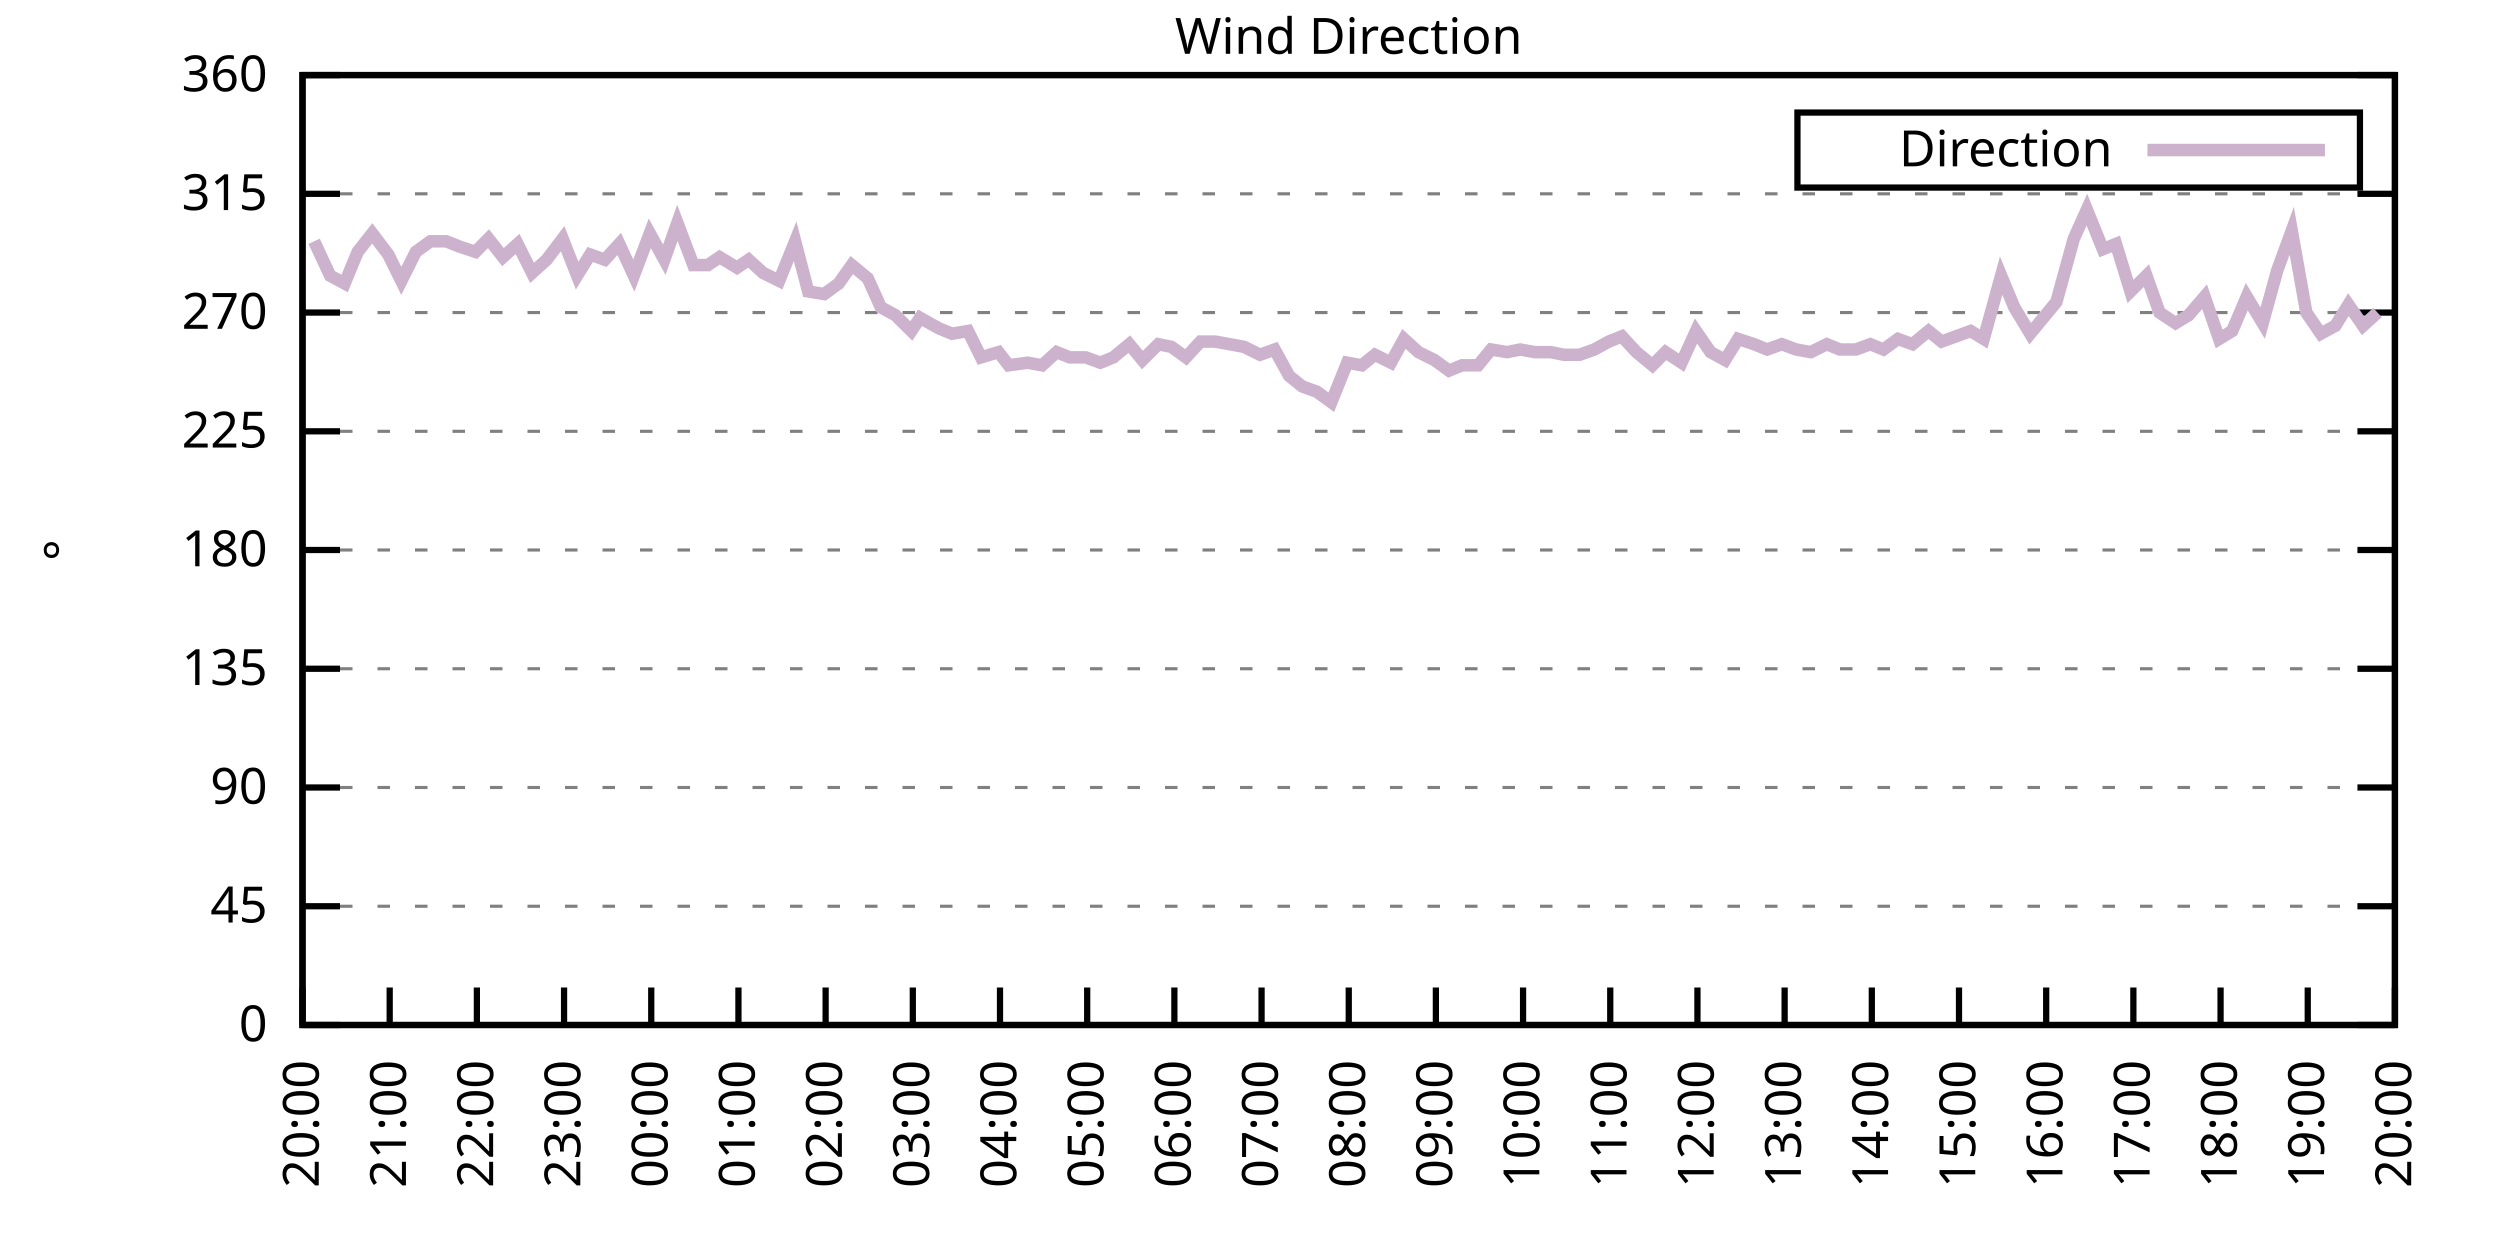
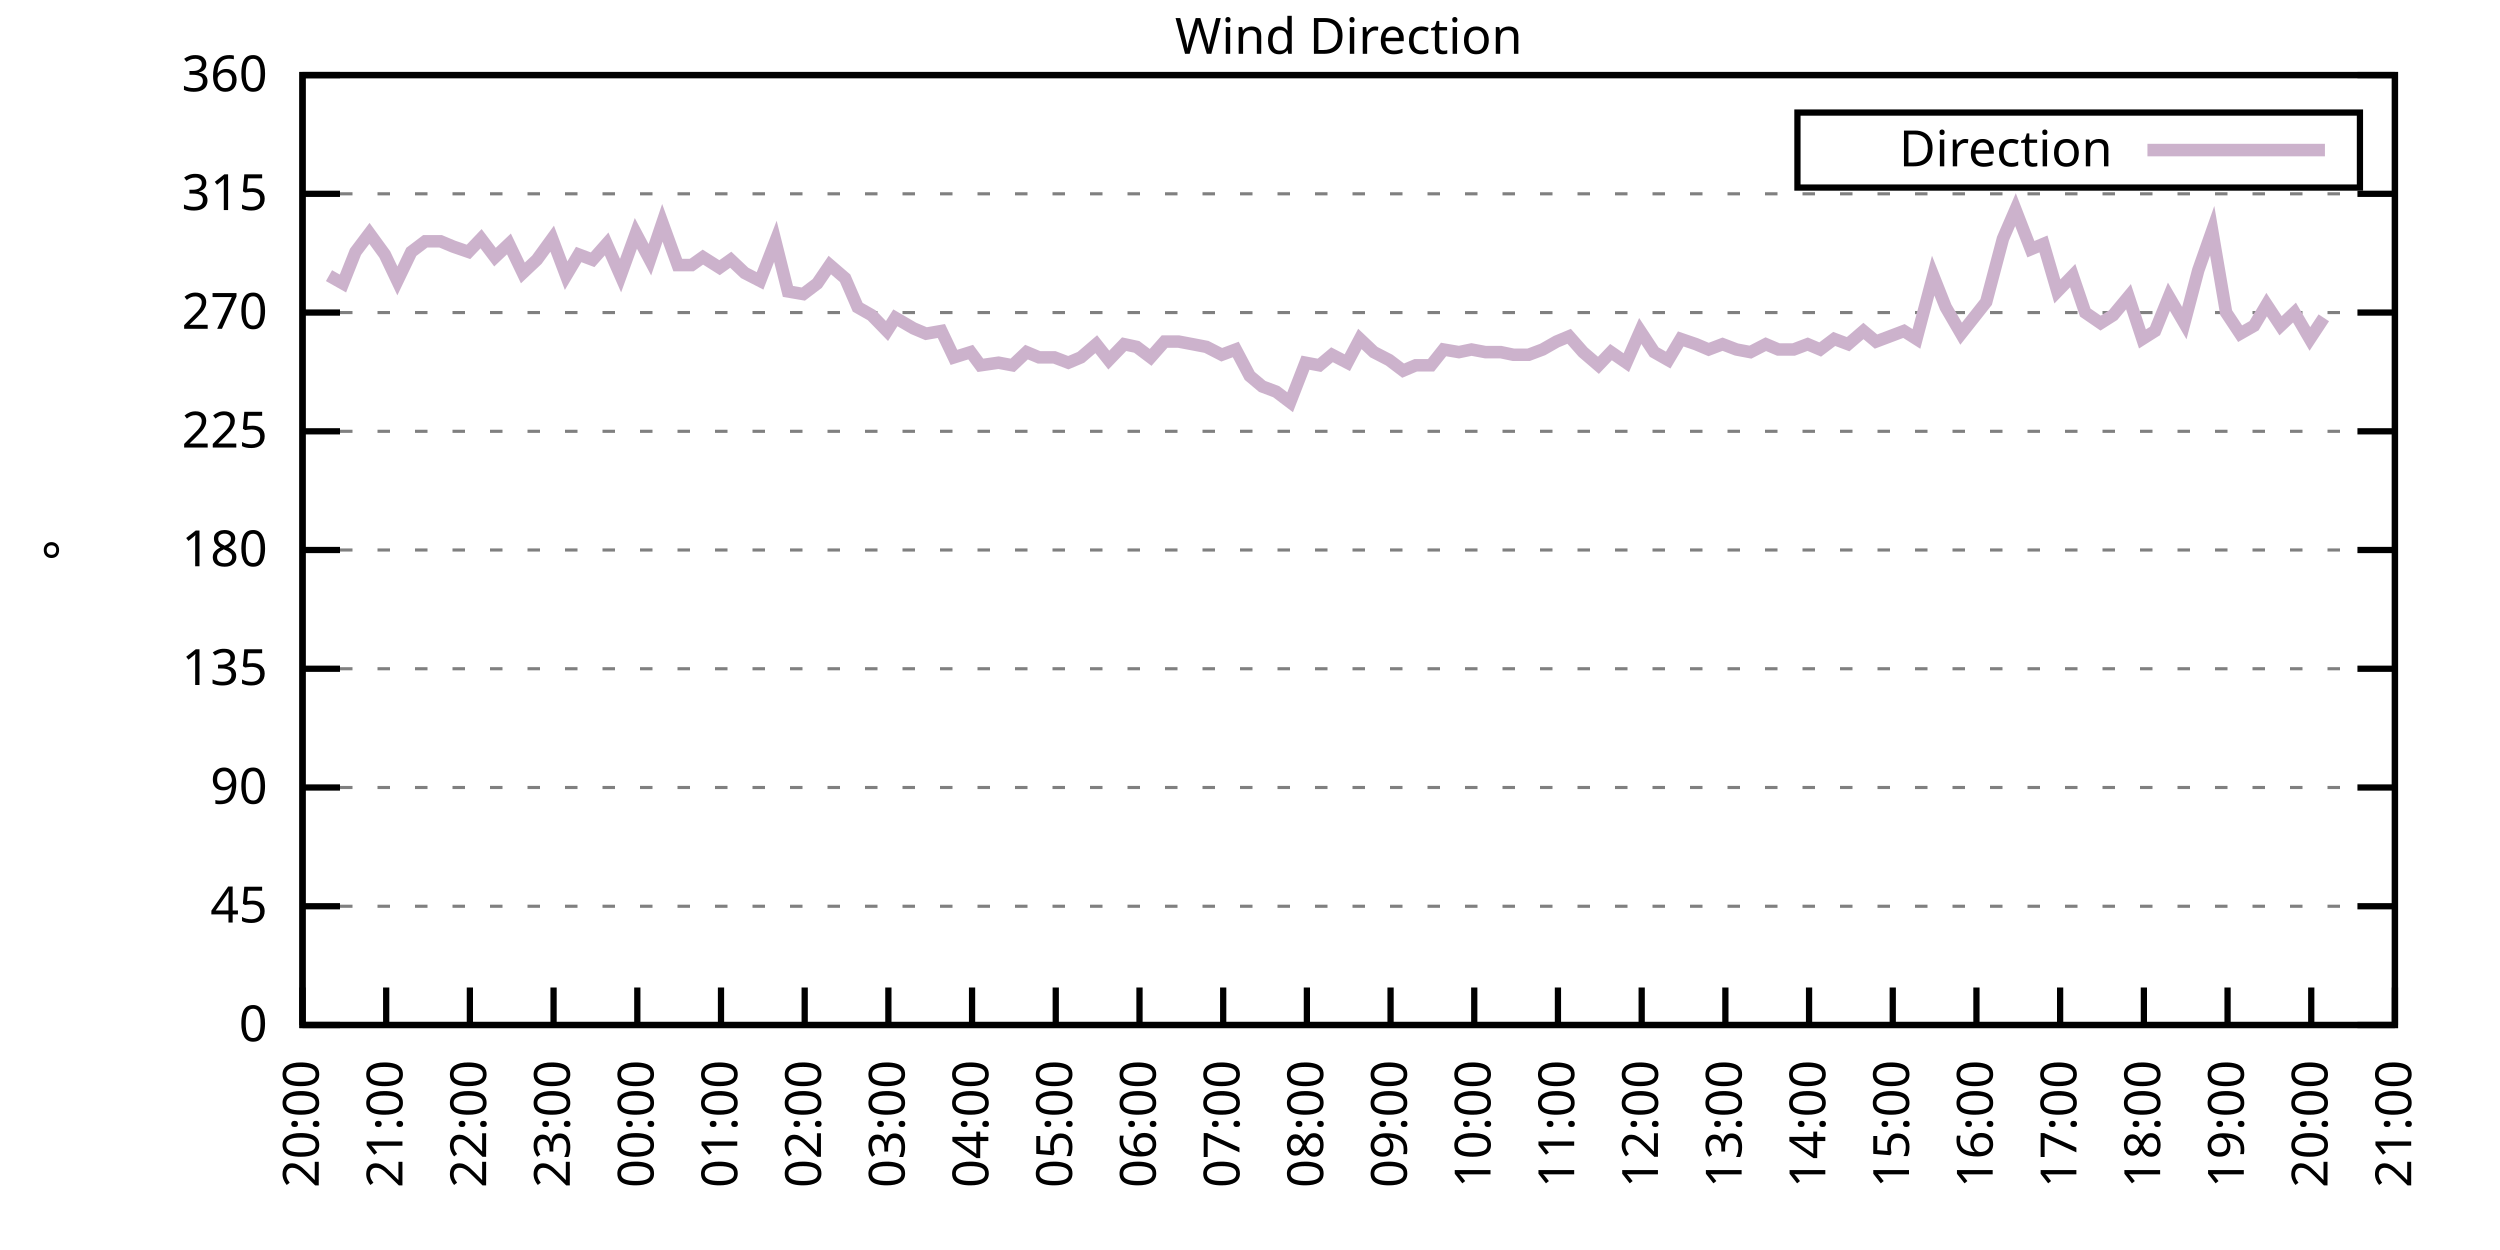
<svg xmlns="http://www.w3.org/2000/svg" xmlns:xlink="http://www.w3.org/1999/xlink" width="400" height="200" viewBox="0 0 400 200">
  <g id="gnuplot_canvas">
    <rect x="0" y="0" width="400" height="200" fill="none" />
    <defs>
      <circle id="gpDot" r="0.5" stroke-width="0.5" stroke="currentColor" />
      <path id="gpPt0" stroke-width="0.333" stroke="currentColor" d="M-1,0 h2 M0,-1 v2" />
      <path id="gpPt1" stroke-width="0.333" stroke="currentColor" d="M-1,-1 L1,1 M1,-1 L-1,1" />
      <path id="gpPt2" stroke-width="0.333" stroke="currentColor" d="M-1,0 L1,0 M0,-1 L0,1 M-1,-1 L1,1 M-1,1 L1,-1" />
      <rect id="gpPt3" stroke-width="0.333" stroke="currentColor" x="-1" y="-1" width="2" height="2" />
      <rect id="gpPt4" stroke-width="0.333" stroke="currentColor" fill="currentColor" x="-1" y="-1" width="2" height="2" />
      <circle id="gpPt5" stroke-width="0.333" stroke="currentColor" cx="0" cy="0" r="1" />
      <use xlink:href="#gpPt5" id="gpPt6" fill="currentColor" stroke="none" />
      <path id="gpPt7" stroke-width="0.333" stroke="currentColor" d="M0,-1.33 L-1.33,0.67 L1.33,0.67 z" />
      <use xlink:href="#gpPt7" id="gpPt8" fill="currentColor" stroke="none" />
      <use xlink:href="#gpPt7" id="gpPt9" stroke="currentColor" transform="rotate(180)" />
      <use xlink:href="#gpPt9" id="gpPt10" fill="currentColor" stroke="none" />
      <use xlink:href="#gpPt3" id="gpPt11" stroke="currentColor" transform="rotate(45)" />
      <use xlink:href="#gpPt11" id="gpPt12" fill="currentColor" stroke="none" />
      <path id="gpPt13" stroke-width="0.333" stroke="currentColor" d="M0,1.330 L1.265,0.411 L0.782,-1.067 L-0.782,-1.076 L-1.265,0.411 z" />
      <use xlink:href="#gpPt13" id="gpPt14" fill="currentColor" stroke="none" />
      <filter id="textbox" filterUnits="objectBoundingBox" x="0" y="0" height="1" width="1">
        <feFlood flood-color="white" flood-opacity="1" result="bgnd" />
        <feComposite in="SourceGraphic" in2="bgnd" operator="atop" />
      </filter>
      <filter id="greybox" filterUnits="objectBoundingBox" x="0" y="0" height="1" width="1">
        <feFlood flood-color="lightgrey" flood-opacity="1" result="grey" />
        <feComposite in="SourceGraphic" in2="grey" operator="atop" />
      </filter>
    </defs>
    <g fill="none" color="white" stroke="currentColor" stroke-width="1.00" stroke-linecap="butt" stroke-linejoin="miter">
</g>
    <g fill="none" color="black" stroke="currentColor" stroke-width="1.00" stroke-linecap="butt" stroke-linejoin="miter">
      <g stroke="none" shape-rendering="crispEdges">
        <polygon fill="rgb(255, 255, 255)" points="48.40,164.00 383.18,164.00 383.18,12.02 48.40,12.02 " />
      </g>
    </g>
    <g fill="none" color="black" stroke="currentColor" stroke-width="1.00" stroke-linecap="butt" stroke-linejoin="miter">
</g>
    <g fill="none" color="black" stroke="black" stroke-width="0.50" stroke-linecap="butt" stroke-linejoin="miter">
</g>
    <g fill="none" color="gray" stroke="currentColor" stroke-width="0.50" stroke-linecap="butt" stroke-linejoin="miter">
      <path stroke="gray" stroke-dasharray="2,4" class="gridline" d="M48.40,164.00 L383.19,164.00  " />
    </g>
    <g fill="none" color="gray" stroke="gray" stroke-width="1.00" stroke-linecap="butt" stroke-linejoin="miter">
</g>
    <g fill="none" color="black" stroke="currentColor" stroke-width="1.00" stroke-linecap="butt" stroke-linejoin="miter">
      <path stroke="black" d="M48.40,164.00 L54.40,164.00 M383.19,164.00 L377.19,164.00  " />
      <g transform="translate(42.80,166.60)" stroke="none" fill="black" font-family="Sans" font-size="8.00" text-anchor="end">
        <text>
          <tspan font-family="Sans"> 0</tspan>
        </text>
      </g>
    </g>
    <g fill="none" color="black" stroke="currentColor" stroke-width="1.00" stroke-linecap="butt" stroke-linejoin="miter">
</g>
    <g fill="none" color="black" stroke="black" stroke-width="0.50" stroke-linecap="butt" stroke-linejoin="miter">
</g>
    <g fill="none" color="gray" stroke="currentColor" stroke-width="0.50" stroke-linecap="butt" stroke-linejoin="miter">
      <path stroke="gray" stroke-dasharray="2,4" class="gridline" d="M48.40,145.00 L383.19,145.00  " />
    </g>
    <g fill="none" color="gray" stroke="gray" stroke-width="1.00" stroke-linecap="butt" stroke-linejoin="miter">
</g>
    <g fill="none" color="black" stroke="currentColor" stroke-width="1.00" stroke-linecap="butt" stroke-linejoin="miter">
      <path stroke="black" d="M48.40,145.00 L54.40,145.00 M383.19,145.00 L377.19,145.00  " />
      <g transform="translate(42.80,147.60)" stroke="none" fill="black" font-family="Sans" font-size="8.00" text-anchor="end">
        <text>
          <tspan font-family="Sans"> 45</tspan>
        </text>
      </g>
    </g>
    <g fill="none" color="black" stroke="currentColor" stroke-width="1.00" stroke-linecap="butt" stroke-linejoin="miter">
</g>
    <g fill="none" color="black" stroke="black" stroke-width="0.50" stroke-linecap="butt" stroke-linejoin="miter">
</g>
    <g fill="none" color="gray" stroke="currentColor" stroke-width="0.50" stroke-linecap="butt" stroke-linejoin="miter">
      <path stroke="gray" stroke-dasharray="2,4" class="gridline" d="M48.40,126.00 L383.19,126.00  " />
    </g>
    <g fill="none" color="gray" stroke="gray" stroke-width="1.00" stroke-linecap="butt" stroke-linejoin="miter">
</g>
    <g fill="none" color="black" stroke="currentColor" stroke-width="1.00" stroke-linecap="butt" stroke-linejoin="miter">
      <path stroke="black" d="M48.40,126.00 L54.40,126.00 M383.19,126.00 L377.19,126.00  " />
      <g transform="translate(42.80,128.60)" stroke="none" fill="black" font-family="Sans" font-size="8.00" text-anchor="end">
        <text>
          <tspan font-family="Sans"> 90</tspan>
        </text>
      </g>
    </g>
    <g fill="none" color="black" stroke="currentColor" stroke-width="1.00" stroke-linecap="butt" stroke-linejoin="miter">
</g>
    <g fill="none" color="black" stroke="black" stroke-width="0.50" stroke-linecap="butt" stroke-linejoin="miter">
</g>
    <g fill="none" color="gray" stroke="currentColor" stroke-width="0.50" stroke-linecap="butt" stroke-linejoin="miter">
      <path stroke="gray" stroke-dasharray="2,4" class="gridline" d="M48.40,107.00 L383.19,107.00  " />
    </g>
    <g fill="none" color="gray" stroke="gray" stroke-width="1.00" stroke-linecap="butt" stroke-linejoin="miter">
</g>
    <g fill="none" color="black" stroke="currentColor" stroke-width="1.00" stroke-linecap="butt" stroke-linejoin="miter">
      <path stroke="black" d="M48.40,107.00 L54.40,107.00 M383.19,107.00 L377.19,107.00  " />
      <g transform="translate(42.80,109.60)" stroke="none" fill="black" font-family="Sans" font-size="8.00" text-anchor="end">
        <text>
          <tspan font-family="Sans"> 135</tspan>
        </text>
      </g>
    </g>
    <g fill="none" color="black" stroke="currentColor" stroke-width="1.00" stroke-linecap="butt" stroke-linejoin="miter">
</g>
    <g fill="none" color="black" stroke="black" stroke-width="0.50" stroke-linecap="butt" stroke-linejoin="miter">
</g>
    <g fill="none" color="gray" stroke="currentColor" stroke-width="0.50" stroke-linecap="butt" stroke-linejoin="miter">
      <path stroke="gray" stroke-dasharray="2,4" class="gridline" d="M48.40,88.00 L383.19,88.00  " />
    </g>
    <g fill="none" color="gray" stroke="gray" stroke-width="1.00" stroke-linecap="butt" stroke-linejoin="miter">
</g>
    <g fill="none" color="black" stroke="currentColor" stroke-width="1.00" stroke-linecap="butt" stroke-linejoin="miter">
      <path stroke="black" d="M48.40,88.00 L54.40,88.00 M383.19,88.00 L377.19,88.00  " />
      <g transform="translate(42.80,90.60)" stroke="none" fill="black" font-family="Sans" font-size="8.00" text-anchor="end">
        <text>
          <tspan font-family="Sans"> 180</tspan>
        </text>
      </g>
    </g>
    <g fill="none" color="black" stroke="currentColor" stroke-width="1.00" stroke-linecap="butt" stroke-linejoin="miter">
</g>
    <g fill="none" color="black" stroke="black" stroke-width="0.50" stroke-linecap="butt" stroke-linejoin="miter">
</g>
    <g fill="none" color="gray" stroke="currentColor" stroke-width="0.50" stroke-linecap="butt" stroke-linejoin="miter">
      <path stroke="gray" stroke-dasharray="2,4" class="gridline" d="M48.40,69.01 L383.19,69.01  " />
    </g>
    <g fill="none" color="gray" stroke="gray" stroke-width="1.00" stroke-linecap="butt" stroke-linejoin="miter">
</g>
    <g fill="none" color="black" stroke="currentColor" stroke-width="1.00" stroke-linecap="butt" stroke-linejoin="miter">
      <path stroke="black" d="M48.40,69.01 L54.40,69.01 M383.19,69.01 L377.19,69.01  " />
      <g transform="translate(42.80,71.61)" stroke="none" fill="black" font-family="Sans" font-size="8.00" text-anchor="end">
        <text>
          <tspan font-family="Sans"> 225</tspan>
        </text>
      </g>
    </g>
    <g fill="none" color="black" stroke="currentColor" stroke-width="1.00" stroke-linecap="butt" stroke-linejoin="miter">
</g>
    <g fill="none" color="black" stroke="black" stroke-width="0.50" stroke-linecap="butt" stroke-linejoin="miter">
</g>
    <g fill="none" color="gray" stroke="currentColor" stroke-width="0.50" stroke-linecap="butt" stroke-linejoin="miter">
      <path stroke="gray" stroke-dasharray="2,4" class="gridline" d="M48.40,50.01 L383.19,50.01  " />
    </g>
    <g fill="none" color="gray" stroke="gray" stroke-width="1.00" stroke-linecap="butt" stroke-linejoin="miter">
</g>
    <g fill="none" color="black" stroke="currentColor" stroke-width="1.00" stroke-linecap="butt" stroke-linejoin="miter">
      <path stroke="black" d="M48.40,50.01 L54.40,50.01 M383.19,50.01 L377.19,50.01  " />
      <g transform="translate(42.80,52.61)" stroke="none" fill="black" font-family="Sans" font-size="8.00" text-anchor="end">
        <text>
          <tspan font-family="Sans"> 270</tspan>
        </text>
      </g>
    </g>
    <g fill="none" color="black" stroke="currentColor" stroke-width="1.00" stroke-linecap="butt" stroke-linejoin="miter">
</g>
    <g fill="none" color="black" stroke="black" stroke-width="0.50" stroke-linecap="butt" stroke-linejoin="miter">
</g>
    <g fill="none" color="gray" stroke="currentColor" stroke-width="0.50" stroke-linecap="butt" stroke-linejoin="miter">
      <path stroke="gray" stroke-dasharray="2,4" class="gridline" d="M48.40,31.01 L383.19,31.01  " />
    </g>
    <g fill="none" color="gray" stroke="gray" stroke-width="1.00" stroke-linecap="butt" stroke-linejoin="miter">
</g>
    <g fill="none" color="black" stroke="currentColor" stroke-width="1.00" stroke-linecap="butt" stroke-linejoin="miter">
      <path stroke="black" d="M48.40,31.01 L54.40,31.01 M383.19,31.01 L377.19,31.01  " />
      <g transform="translate(42.80,33.61)" stroke="none" fill="black" font-family="Sans" font-size="8.00" text-anchor="end">
        <text>
          <tspan font-family="Sans"> 315</tspan>
        </text>
      </g>
    </g>
    <g fill="none" color="black" stroke="currentColor" stroke-width="1.00" stroke-linecap="butt" stroke-linejoin="miter">
</g>
    <g fill="none" color="black" stroke="black" stroke-width="0.50" stroke-linecap="butt" stroke-linejoin="miter">
</g>
    <g fill="none" color="gray" stroke="currentColor" stroke-width="0.50" stroke-linecap="butt" stroke-linejoin="miter">
      <path stroke="gray" stroke-dasharray="2,4" class="gridline" d="M48.40,12.01 L383.19,12.01  " />
    </g>
    <g fill="none" color="gray" stroke="gray" stroke-width="1.00" stroke-linecap="butt" stroke-linejoin="miter">
</g>
    <g fill="none" color="black" stroke="currentColor" stroke-width="1.00" stroke-linecap="butt" stroke-linejoin="miter">
      <path stroke="black" d="M48.40,12.01 L54.40,12.01 M383.19,12.01 L377.19,12.01  " />
      <g transform="translate(42.80,14.61)" stroke="none" fill="black" font-family="Sans" font-size="8.00" text-anchor="end">
        <text>
          <tspan font-family="Sans"> 360</tspan>
        </text>
      </g>
    </g>
    <g fill="none" color="black" stroke="currentColor" stroke-width="1.00" stroke-linecap="butt" stroke-linejoin="miter">
      <path stroke="black" d="M48.40,164.00 L48.40,158.00  " />
      <g transform="translate(51.00,169.60) rotate(270.00)" stroke="none" fill="black" font-family="Sans" font-size="8.00" text-anchor="end">
        <text>
          <tspan font-family="Sans">20:00</tspan>
        </text>
      </g>
    </g>
    <g fill="none" color="black" stroke="currentColor" stroke-width="1.00" stroke-linecap="butt" stroke-linejoin="miter">
-       <path stroke="black" d="M62.35,164.00 L62.35,158.00  " />
-       <g transform="translate(64.95,169.60) rotate(270.00)" stroke="none" fill="black" font-family="Sans" font-size="8.00" text-anchor="end">
+       <path stroke="black" d="M61.79,164.00 L61.79,158.00  " />
+       <g transform="translate(64.39,169.60) rotate(270.00)" stroke="none" fill="black" font-family="Sans" font-size="8.00" text-anchor="end">
        <text>
          <tspan font-family="Sans">21:00</tspan>
        </text>
      </g>
    </g>
    <g fill="none" color="black" stroke="currentColor" stroke-width="1.00" stroke-linecap="butt" stroke-linejoin="miter">
-       <path stroke="black" d="M76.30,164.00 L76.30,158.00  " />
-       <g transform="translate(78.90,169.60) rotate(270.00)" stroke="none" fill="black" font-family="Sans" font-size="8.00" text-anchor="end">
+       <path stroke="black" d="M75.18,164.00 L75.18,158.00  " />
+       <g transform="translate(77.78,169.60) rotate(270.00)" stroke="none" fill="black" font-family="Sans" font-size="8.00" text-anchor="end">
        <text>
          <tspan font-family="Sans">22:00</tspan>
        </text>
      </g>
    </g>
    <g fill="none" color="black" stroke="currentColor" stroke-width="1.00" stroke-linecap="butt" stroke-linejoin="miter">
-       <path stroke="black" d="M90.25,164.00 L90.25,158.00  " />
-       <g transform="translate(92.85,169.60) rotate(270.00)" stroke="none" fill="black" font-family="Sans" font-size="8.00" text-anchor="end">
+       <path stroke="black" d="M88.57,164.00 L88.57,158.00  " />
+       <g transform="translate(91.17,169.60) rotate(270.00)" stroke="none" fill="black" font-family="Sans" font-size="8.00" text-anchor="end">
        <text>
          <tspan font-family="Sans">23:00</tspan>
        </text>
      </g>
    </g>
    <g fill="none" color="black" stroke="currentColor" stroke-width="1.00" stroke-linecap="butt" stroke-linejoin="miter">
-       <path stroke="black" d="M104.20,164.00 L104.20,158.00  " />
-       <g transform="translate(106.80,169.60) rotate(270.00)" stroke="none" fill="black" font-family="Sans" font-size="8.00" text-anchor="end">
+       <path stroke="black" d="M101.97,164.00 L101.97,158.00  " />
+       <g transform="translate(104.57,169.60) rotate(270.00)" stroke="none" fill="black" font-family="Sans" font-size="8.00" text-anchor="end">
        <text>
          <tspan font-family="Sans">00:00</tspan>
        </text>
      </g>
    </g>
    <g fill="none" color="black" stroke="currentColor" stroke-width="1.00" stroke-linecap="butt" stroke-linejoin="miter">
-       <path stroke="black" d="M118.15,164.00 L118.15,158.00  " />
-       <g transform="translate(120.75,169.60) rotate(270.00)" stroke="none" fill="black" font-family="Sans" font-size="8.00" text-anchor="end">
+       <path stroke="black" d="M115.36,164.00 L115.36,158.00  " />
+       <g transform="translate(117.96,169.60) rotate(270.00)" stroke="none" fill="black" font-family="Sans" font-size="8.00" text-anchor="end">
        <text>
          <tspan font-family="Sans">01:00</tspan>
        </text>
      </g>
    </g>
    <g fill="none" color="black" stroke="currentColor" stroke-width="1.00" stroke-linecap="butt" stroke-linejoin="miter">
-       <path stroke="black" d="M132.10,164.00 L132.10,158.00  " />
-       <g transform="translate(134.70,169.60) rotate(270.00)" stroke="none" fill="black" font-family="Sans" font-size="8.00" text-anchor="end">
+       <path stroke="black" d="M128.75,164.00 L128.75,158.00  " />
+       <g transform="translate(131.35,169.60) rotate(270.00)" stroke="none" fill="black" font-family="Sans" font-size="8.00" text-anchor="end">
        <text>
          <tspan font-family="Sans">02:00</tspan>
        </text>
      </g>
    </g>
    <g fill="none" color="black" stroke="currentColor" stroke-width="1.00" stroke-linecap="butt" stroke-linejoin="miter">
-       <path stroke="black" d="M146.05,164.00 L146.05,158.00  " />
-       <g transform="translate(148.65,169.60) rotate(270.00)" stroke="none" fill="black" font-family="Sans" font-size="8.00" text-anchor="end">
+       <path stroke="black" d="M142.14,164.00 L142.14,158.00  " />
+       <g transform="translate(144.74,169.60) rotate(270.00)" stroke="none" fill="black" font-family="Sans" font-size="8.00" text-anchor="end">
        <text>
          <tspan font-family="Sans">03:00</tspan>
        </text>
      </g>
    </g>
    <g fill="none" color="black" stroke="currentColor" stroke-width="1.00" stroke-linecap="butt" stroke-linejoin="miter">
-       <path stroke="black" d="M160.00,164.00 L160.00,158.00  " />
-       <g transform="translate(162.60,169.60) rotate(270.00)" stroke="none" fill="black" font-family="Sans" font-size="8.00" text-anchor="end">
+       <path stroke="black" d="M155.53,164.00 L155.53,158.00  " />
+       <g transform="translate(158.13,169.60) rotate(270.00)" stroke="none" fill="black" font-family="Sans" font-size="8.00" text-anchor="end">
        <text>
          <tspan font-family="Sans">04:00</tspan>
        </text>
      </g>
    </g>
    <g fill="none" color="black" stroke="currentColor" stroke-width="1.00" stroke-linecap="butt" stroke-linejoin="miter">
-       <path stroke="black" d="M173.95,164.00 L173.95,158.00  " />
-       <g transform="translate(176.55,169.60) rotate(270.00)" stroke="none" fill="black" font-family="Sans" font-size="8.00" text-anchor="end">
+       <path stroke="black" d="M168.92,164.00 L168.92,158.00  " />
+       <g transform="translate(171.52,169.60) rotate(270.00)" stroke="none" fill="black" font-family="Sans" font-size="8.00" text-anchor="end">
        <text>
          <tspan font-family="Sans">05:00</tspan>
        </text>
      </g>
    </g>
    <g fill="none" color="black" stroke="currentColor" stroke-width="1.00" stroke-linecap="butt" stroke-linejoin="miter">
-       <path stroke="black" d="M187.90,164.00 L187.90,158.00  " />
-       <g transform="translate(190.50,169.60) rotate(270.00)" stroke="none" fill="black" font-family="Sans" font-size="8.00" text-anchor="end">
+       <path stroke="black" d="M182.32,164.00 L182.32,158.00  " />
+       <g transform="translate(184.92,169.60) rotate(270.00)" stroke="none" fill="black" font-family="Sans" font-size="8.00" text-anchor="end">
        <text>
          <tspan font-family="Sans">06:00</tspan>
        </text>
      </g>
    </g>
    <g fill="none" color="black" stroke="currentColor" stroke-width="1.00" stroke-linecap="butt" stroke-linejoin="miter">
-       <path stroke="black" d="M201.85,164.00 L201.85,158.00  " />
-       <g transform="translate(204.45,169.60) rotate(270.00)" stroke="none" fill="black" font-family="Sans" font-size="8.00" text-anchor="end">
+       <path stroke="black" d="M195.71,164.00 L195.71,158.00  " />
+       <g transform="translate(198.31,169.60) rotate(270.00)" stroke="none" fill="black" font-family="Sans" font-size="8.00" text-anchor="end">
        <text>
          <tspan font-family="Sans">07:00</tspan>
        </text>
      </g>
    </g>
    <g fill="none" color="black" stroke="currentColor" stroke-width="1.00" stroke-linecap="butt" stroke-linejoin="miter">
-       <path stroke="black" d="M215.80,164.00 L215.80,158.00  " />
-       <g transform="translate(218.40,169.60) rotate(270.00)" stroke="none" fill="black" font-family="Sans" font-size="8.00" text-anchor="end">
+       <path stroke="black" d="M209.10,164.00 L209.10,158.00  " />
+       <g transform="translate(211.70,169.60) rotate(270.00)" stroke="none" fill="black" font-family="Sans" font-size="8.00" text-anchor="end">
        <text>
          <tspan font-family="Sans">08:00</tspan>
        </text>
      </g>
    </g>
    <g fill="none" color="black" stroke="currentColor" stroke-width="1.00" stroke-linecap="butt" stroke-linejoin="miter">
-       <path stroke="black" d="M229.74,164.00 L229.74,158.00  " />
-       <g transform="translate(232.34,169.60) rotate(270.00)" stroke="none" fill="black" font-family="Sans" font-size="8.00" text-anchor="end">
+       <path stroke="black" d="M222.49,164.00 L222.49,158.00  " />
+       <g transform="translate(225.09,169.60) rotate(270.00)" stroke="none" fill="black" font-family="Sans" font-size="8.00" text-anchor="end">
        <text>
          <tspan font-family="Sans">09:00</tspan>
        </text>
      </g>
    </g>
    <g fill="none" color="black" stroke="currentColor" stroke-width="1.00" stroke-linecap="butt" stroke-linejoin="miter">
-       <path stroke="black" d="M243.69,164.00 L243.69,158.00  " />
-       <g transform="translate(246.29,169.60) rotate(270.00)" stroke="none" fill="black" font-family="Sans" font-size="8.00" text-anchor="end">
+       <path stroke="black" d="M235.88,164.00 L235.88,158.00  " />
+       <g transform="translate(238.48,169.60) rotate(270.00)" stroke="none" fill="black" font-family="Sans" font-size="8.00" text-anchor="end">
        <text>
          <tspan font-family="Sans">10:00</tspan>
        </text>
      </g>
    </g>
    <g fill="none" color="black" stroke="currentColor" stroke-width="1.00" stroke-linecap="butt" stroke-linejoin="miter">
-       <path stroke="black" d="M257.64,164.00 L257.64,158.00  " />
-       <g transform="translate(260.24,169.60) rotate(270.00)" stroke="none" fill="black" font-family="Sans" font-size="8.00" text-anchor="end">
+       <path stroke="black" d="M249.27,164.00 L249.27,158.00  " />
+       <g transform="translate(251.87,169.60) rotate(270.00)" stroke="none" fill="black" font-family="Sans" font-size="8.00" text-anchor="end">
        <text>
          <tspan font-family="Sans">11:00</tspan>
        </text>
      </g>
    </g>
    <g fill="none" color="black" stroke="currentColor" stroke-width="1.00" stroke-linecap="butt" stroke-linejoin="miter">
-       <path stroke="black" d="M271.59,164.00 L271.59,158.00  " />
-       <g transform="translate(274.19,169.60) rotate(270.00)" stroke="none" fill="black" font-family="Sans" font-size="8.00" text-anchor="end">
+       <path stroke="black" d="M262.67,164.00 L262.67,158.00  " />
+       <g transform="translate(265.27,169.60) rotate(270.00)" stroke="none" fill="black" font-family="Sans" font-size="8.00" text-anchor="end">
        <text>
          <tspan font-family="Sans">12:00</tspan>
        </text>
      </g>
    </g>
    <g fill="none" color="black" stroke="currentColor" stroke-width="1.00" stroke-linecap="butt" stroke-linejoin="miter">
-       <path stroke="black" d="M285.54,164.00 L285.54,158.00  " />
-       <g transform="translate(288.14,169.60) rotate(270.00)" stroke="none" fill="black" font-family="Sans" font-size="8.00" text-anchor="end">
+       <path stroke="black" d="M276.06,164.00 L276.06,158.00  " />
+       <g transform="translate(278.66,169.60) rotate(270.00)" stroke="none" fill="black" font-family="Sans" font-size="8.00" text-anchor="end">
        <text>
          <tspan font-family="Sans">13:00</tspan>
        </text>
      </g>
    </g>
    <g fill="none" color="black" stroke="currentColor" stroke-width="1.00" stroke-linecap="butt" stroke-linejoin="miter">
-       <path stroke="black" d="M299.49,164.00 L299.49,158.00  " />
-       <g transform="translate(302.09,169.60) rotate(270.00)" stroke="none" fill="black" font-family="Sans" font-size="8.00" text-anchor="end">
+       <path stroke="black" d="M289.45,164.00 L289.45,158.00  " />
+       <g transform="translate(292.05,169.60) rotate(270.00)" stroke="none" fill="black" font-family="Sans" font-size="8.00" text-anchor="end">
        <text>
          <tspan font-family="Sans">14:00</tspan>
        </text>
      </g>
    </g>
    <g fill="none" color="black" stroke="currentColor" stroke-width="1.00" stroke-linecap="butt" stroke-linejoin="miter">
-       <path stroke="black" d="M313.44,164.00 L313.44,158.00  " />
-       <g transform="translate(316.04,169.60) rotate(270.00)" stroke="none" fill="black" font-family="Sans" font-size="8.00" text-anchor="end">
+       <path stroke="black" d="M302.84,164.00 L302.84,158.00  " />
+       <g transform="translate(305.44,169.60) rotate(270.00)" stroke="none" fill="black" font-family="Sans" font-size="8.00" text-anchor="end">
        <text>
          <tspan font-family="Sans">15:00</tspan>
        </text>
      </g>
    </g>
    <g fill="none" color="black" stroke="currentColor" stroke-width="1.00" stroke-linecap="butt" stroke-linejoin="miter">
-       <path stroke="black" d="M327.39,164.00 L327.39,158.00  " />
-       <g transform="translate(329.99,169.60) rotate(270.00)" stroke="none" fill="black" font-family="Sans" font-size="8.00" text-anchor="end">
+       <path stroke="black" d="M316.23,164.00 L316.23,158.00  " />
+       <g transform="translate(318.83,169.60) rotate(270.00)" stroke="none" fill="black" font-family="Sans" font-size="8.00" text-anchor="end">
        <text>
          <tspan font-family="Sans">16:00</tspan>
        </text>
      </g>
    </g>
    <g fill="none" color="black" stroke="currentColor" stroke-width="1.00" stroke-linecap="butt" stroke-linejoin="miter">
-       <path stroke="black" d="M341.34,164.00 L341.34,158.00  " />
-       <g transform="translate(343.94,169.60) rotate(270.00)" stroke="none" fill="black" font-family="Sans" font-size="8.00" text-anchor="end">
+       <path stroke="black" d="M329.62,164.00 L329.62,158.00  " />
+       <g transform="translate(332.22,169.60) rotate(270.00)" stroke="none" fill="black" font-family="Sans" font-size="8.00" text-anchor="end">
        <text>
          <tspan font-family="Sans">17:00</tspan>
        </text>
      </g>
    </g>
    <g fill="none" color="black" stroke="currentColor" stroke-width="1.00" stroke-linecap="butt" stroke-linejoin="miter">
-       <path stroke="black" d="M355.29,164.00 L355.29,158.00  " />
-       <g transform="translate(357.89,169.60) rotate(270.00)" stroke="none" fill="black" font-family="Sans" font-size="8.00" text-anchor="end">
+       <path stroke="black" d="M343.02,164.00 L343.02,158.00  " />
+       <g transform="translate(345.62,169.60) rotate(270.00)" stroke="none" fill="black" font-family="Sans" font-size="8.00" text-anchor="end">
        <text>
          <tspan font-family="Sans">18:00</tspan>
        </text>
      </g>
    </g>
    <g fill="none" color="black" stroke="currentColor" stroke-width="1.00" stroke-linecap="butt" stroke-linejoin="miter">
-       <path stroke="black" d="M369.24,164.00 L369.24,158.00  " />
-       <g transform="translate(371.84,169.60) rotate(270.00)" stroke="none" fill="black" font-family="Sans" font-size="8.00" text-anchor="end">
+       <path stroke="black" d="M356.41,164.00 L356.41,158.00  " />
+       <g transform="translate(359.01,169.60) rotate(270.00)" stroke="none" fill="black" font-family="Sans" font-size="8.00" text-anchor="end">
        <text>
          <tspan font-family="Sans">19:00</tspan>
+         </text>
+       </g>
+     </g>
+     <g fill="none" color="black" stroke="currentColor" stroke-width="1.00" stroke-linecap="butt" stroke-linejoin="miter">
+       <path stroke="black" d="M369.80,164.00 L369.80,158.00  " />
+       <g transform="translate(372.40,169.60) rotate(270.00)" stroke="none" fill="black" font-family="Sans" font-size="8.00" text-anchor="end">
+         <text>
+           <tspan font-family="Sans">20:00</tspan>
        </text>
      </g>
    </g>
    <g fill="none" color="black" stroke="currentColor" stroke-width="1.00" stroke-linecap="butt" stroke-linejoin="miter">
      <path stroke="black" d="M383.19,164.00 L383.19,158.00  " />
      <g transform="translate(385.79,169.60) rotate(270.00)" stroke="none" fill="black" font-family="Sans" font-size="8.00" text-anchor="end">
        <text>
-           <tspan font-family="Sans">20:00</tspan>
+           <tspan font-family="Sans">21:00</tspan>
        </text>
      </g>
    </g>
    <g fill="none" color="black" stroke="currentColor" stroke-width="1.00" stroke-linecap="butt" stroke-linejoin="miter">
</g>
    <g fill="none" color="black" stroke="currentColor" stroke-width="1.00" stroke-linecap="butt" stroke-linejoin="miter">
      <path stroke="black" d="M48.40,12.01 L48.40,164.00 L383.19,164.00 L383.19,12.01 L48.40,12.01 Z  " />
    </g>
    <g fill="none" color="black" stroke="currentColor" stroke-width="1.00" stroke-linecap="butt" stroke-linejoin="miter">
</g>
    <g fill="none" color="black" stroke="currentColor" stroke-width="1.00" stroke-linecap="butt" stroke-linejoin="miter">
      <path stroke="black" d="M287.59,30.01 L287.59,18.01 L377.59,18.01 L377.59,30.01 L287.59,30.01 Z  " />
    </g>
    <g id="Wind_direction_plot_1">
      <g fill="none" color="white" stroke="black" stroke-width="2.00" stroke-linecap="butt" stroke-linejoin="miter">
</g>
      <g fill="none" color="black" stroke="currentColor" stroke-width="2.00" stroke-linecap="butt" stroke-linejoin="miter">
        <g transform="translate(337.99,26.61)" stroke="none" fill="black" font-family="Sans" font-size="8.00" text-anchor="end">
          <text>
            <tspan font-family="Sans">Direction</tspan>
          </text>
        </g>
      </g>
      <g fill="none" color="black" stroke="currentColor" stroke-width="2.00" stroke-linecap="butt" stroke-linejoin="miter">
-         <path stroke="rgb(204, 178, 204)" d="M343.59,24.01 L371.99,24.01 M50.26,38.61 L52.82,44.10 L55.14,45.36 L57.23,40.30 L59.56,37.34 L62.12,40.72   L64.21,44.94 L66.53,40.30 L68.86,38.61 L71.42,38.61 L73.51,39.45 L76.07,40.30 L78.16,38.19 L80.48,41.14   L82.81,39.03 L85.13,43.67 L87.46,41.56 L90.02,38.19 L92.34,44.10 L94.43,40.72 L96.76,41.56 L99.08,39.03   L101.41,44.10 L103.97,37.34 L106.29,41.56 L108.38,35.65 L110.94,42.41 L113.27,42.41 L115.13,41.14 L117.92,42.83   L119.78,41.56 L122.10,43.67 L124.66,44.94 L127.22,38.61 L129.31,46.63 L131.87,47.05 L134.19,45.36 L136.28,42.41   L138.84,44.52 L140.93,49.16 L143.26,50.43 L145.81,52.96 L147.21,50.85 L150.23,52.54 L152.32,53.39 L154.88,52.96   L156.97,57.18 L159.76,56.34 L161.39,58.45 L164.41,58.03 L166.74,58.45 L169.06,56.34 L171.16,57.18 L173.71,57.18   L176.04,58.03 L178.13,57.18 L180.69,55.07 L182.78,57.61 L185.34,55.07 L187.43,55.50 L189.76,57.18 L192.08,54.65   L194.41,54.65 L196.73,55.07 L199.06,55.50 L201.61,56.76 L203.94,55.92 L206.26,60.14 L208.36,61.83 L210.68,62.67   L213.01,64.36 L215.56,58.03 L217.89,58.45 L219.98,56.76 L222.54,58.03 L224.63,54.23 L226.95,56.34 L229.51,57.61   L231.84,59.30 L233.93,58.45 L236.49,58.45 L238.58,55.92 L241.14,56.34 L243.23,55.92 L245.55,56.34 L248.11,56.34   L250.20,56.76 L252.76,56.76 L255.09,55.92 L257.41,54.65 L259.50,53.81 L261.83,56.34 L264.39,58.45 L266.48,56.34   L269.04,58.03 L271.36,52.96 L273.69,56.34 L276.01,57.61 L278.10,54.23 L280.66,55.07 L282.75,55.92 L285.08,55.07   L287.40,55.92 L289.73,56.34 L292.29,55.07 L294.38,55.92 L296.94,55.92 L299.26,55.07 L301.35,55.92 L303.68,54.23   L306.00,55.07 L308.56,52.96 L310.65,54.65 L312.98,53.81 L315.30,52.96 L317.39,54.23 L320.18,44.10 L322.28,49.16   L324.83,53.39 L326.93,50.85 L329.02,48.32 L331.81,38.19 L333.90,33.54 L336.46,39.87 L338.55,39.03 L340.88,46.63   L343.43,44.10 L345.53,50.01 L348.08,51.70 L350.18,50.43 L352.73,47.47 L355.06,54.23 L357.15,52.96 L359.48,47.47   L362.03,51.70 L364.36,43.25 L366.68,36.92 L369.01,50.01 L371.33,53.39 L373.66,52.12 L375.75,48.74 L378.08,52.12   L380.40,50.01  " />
+         <path stroke="rgb(204, 178, 204)" d="M343.59,24.01 L371.99,24.01 M52.64,44.10 L54.87,45.36 L56.88,40.30 L59.11,37.34 L61.57,40.72 L63.58,44.94   L65.81,40.30 L68.04,38.61 L70.50,38.61 L72.50,39.45 L74.96,40.30 L76.97,38.19 L79.20,41.14 L81.43,39.03   L83.66,43.67 L85.90,41.56 L88.35,38.19 L90.58,44.10 L92.59,40.72 L94.82,41.56 L97.06,39.03 L99.29,44.10   L101.74,37.34 L103.98,41.56 L105.98,35.65 L108.44,42.41 L110.67,42.41 L112.46,41.14 L115.13,42.83 L116.92,41.56   L119.15,43.67 L121.61,44.94 L124.06,38.61 L126.07,46.63 L128.53,47.05 L130.76,45.36 L132.77,42.41 L135.22,44.52   L137.23,49.16 L139.46,50.43 L141.92,52.96 L143.26,50.85 L146.16,52.54 L148.17,53.39 L150.62,52.96 L152.63,57.18   L155.31,56.34 L156.87,58.45 L159.77,58.03 L162.01,58.45 L164.24,56.34 L166.25,57.18 L168.70,57.18 L170.93,58.03   L172.94,57.18 L175.40,55.07 L177.41,57.61 L179.86,55.07 L181.87,55.50 L184.10,57.18 L186.33,54.65 L188.57,54.65   L190.80,55.07 L193.03,55.50 L195.48,56.76 L197.72,55.92 L199.95,60.14 L201.96,61.83 L204.19,62.67 L206.42,64.36   L208.88,58.03 L211.11,58.45 L213.12,56.76 L215.57,58.03 L217.58,54.23 L219.81,56.34 L222.27,57.61 L224.50,59.30   L226.51,58.45 L228.96,58.45 L230.97,55.92 L233.43,56.34 L235.44,55.92 L237.67,56.34 L240.12,56.34 L242.13,56.76   L244.59,56.76 L246.82,55.92 L249.05,54.65 L251.06,53.81 L253.29,56.34 L255.75,58.45 L257.76,56.34 L260.21,58.03   L262.44,52.96 L264.67,56.34 L266.91,57.61 L268.92,54.23 L271.37,55.07 L273.38,55.92 L275.61,55.07 L277.84,55.92   L280.07,56.34 L282.53,55.07 L284.54,55.92 L286.99,55.92 L289.23,55.07 L291.23,55.92 L293.47,54.23 L295.70,55.07   L298.15,52.96 L300.16,54.65 L302.39,53.81 L304.63,52.96 L306.63,54.23 L309.31,44.10 L311.32,49.16 L313.78,53.39   L315.79,50.85 L317.79,48.32 L320.47,38.19 L322.48,33.54 L324.94,39.87 L326.95,39.03 L329.18,46.63 L331.63,44.10   L333.64,50.01 L336.10,51.70 L338.10,50.43 L340.56,47.47 L342.79,54.23 L344.80,52.96 L347.03,47.47 L349.49,51.70   L351.72,43.25 L353.95,36.92 L356.18,50.01 L358.42,53.39 L360.65,52.12 L362.66,48.74 L364.89,52.12 L367.12,50.01   L369.58,54.23 L371.81,50.85  " />
      </g>
    </g>
    <g fill="none" color="black" stroke="currentColor" stroke-width="2.00" stroke-linecap="butt" stroke-linejoin="miter">
</g>
    <g fill="none" color="black" stroke="black" stroke-width="1.00" stroke-linecap="butt" stroke-linejoin="miter">
</g>
    <g fill="none" color="black" stroke="currentColor" stroke-width="1.00" stroke-linecap="butt" stroke-linejoin="miter">
      <path stroke="black" d="M48.40,12.01 L48.40,164.00 L383.19,164.00 L383.19,12.01 L48.40,12.01 Z  " />
      <g transform="translate(12.80,88.01) rotate(270.00)" stroke="none" fill="black" font-family="Sans" font-size="8.00" text-anchor="middle">
        <text>
          <tspan font-family="Sans">°</tspan>
        </text>
      </g>
    </g>
    <g fill="none" color="black" stroke="currentColor" stroke-width="1.00" stroke-linecap="butt" stroke-linejoin="miter">
</g>
    <g fill="none" color="black" stroke="currentColor" stroke-width="1.00" stroke-linecap="butt" stroke-linejoin="miter">
      <g transform="translate(215.79,8.61)" stroke="none" fill="black" font-family="Sans" font-size="8.00" text-anchor="middle">
        <text>
          <tspan font-family="Sans">Wind Direction</tspan>
        </text>
      </g>
    </g>
    <g fill="none" color="black" stroke="currentColor" stroke-width="1.00" stroke-linecap="butt" stroke-linejoin="miter">
</g>
  </g>
</svg>
